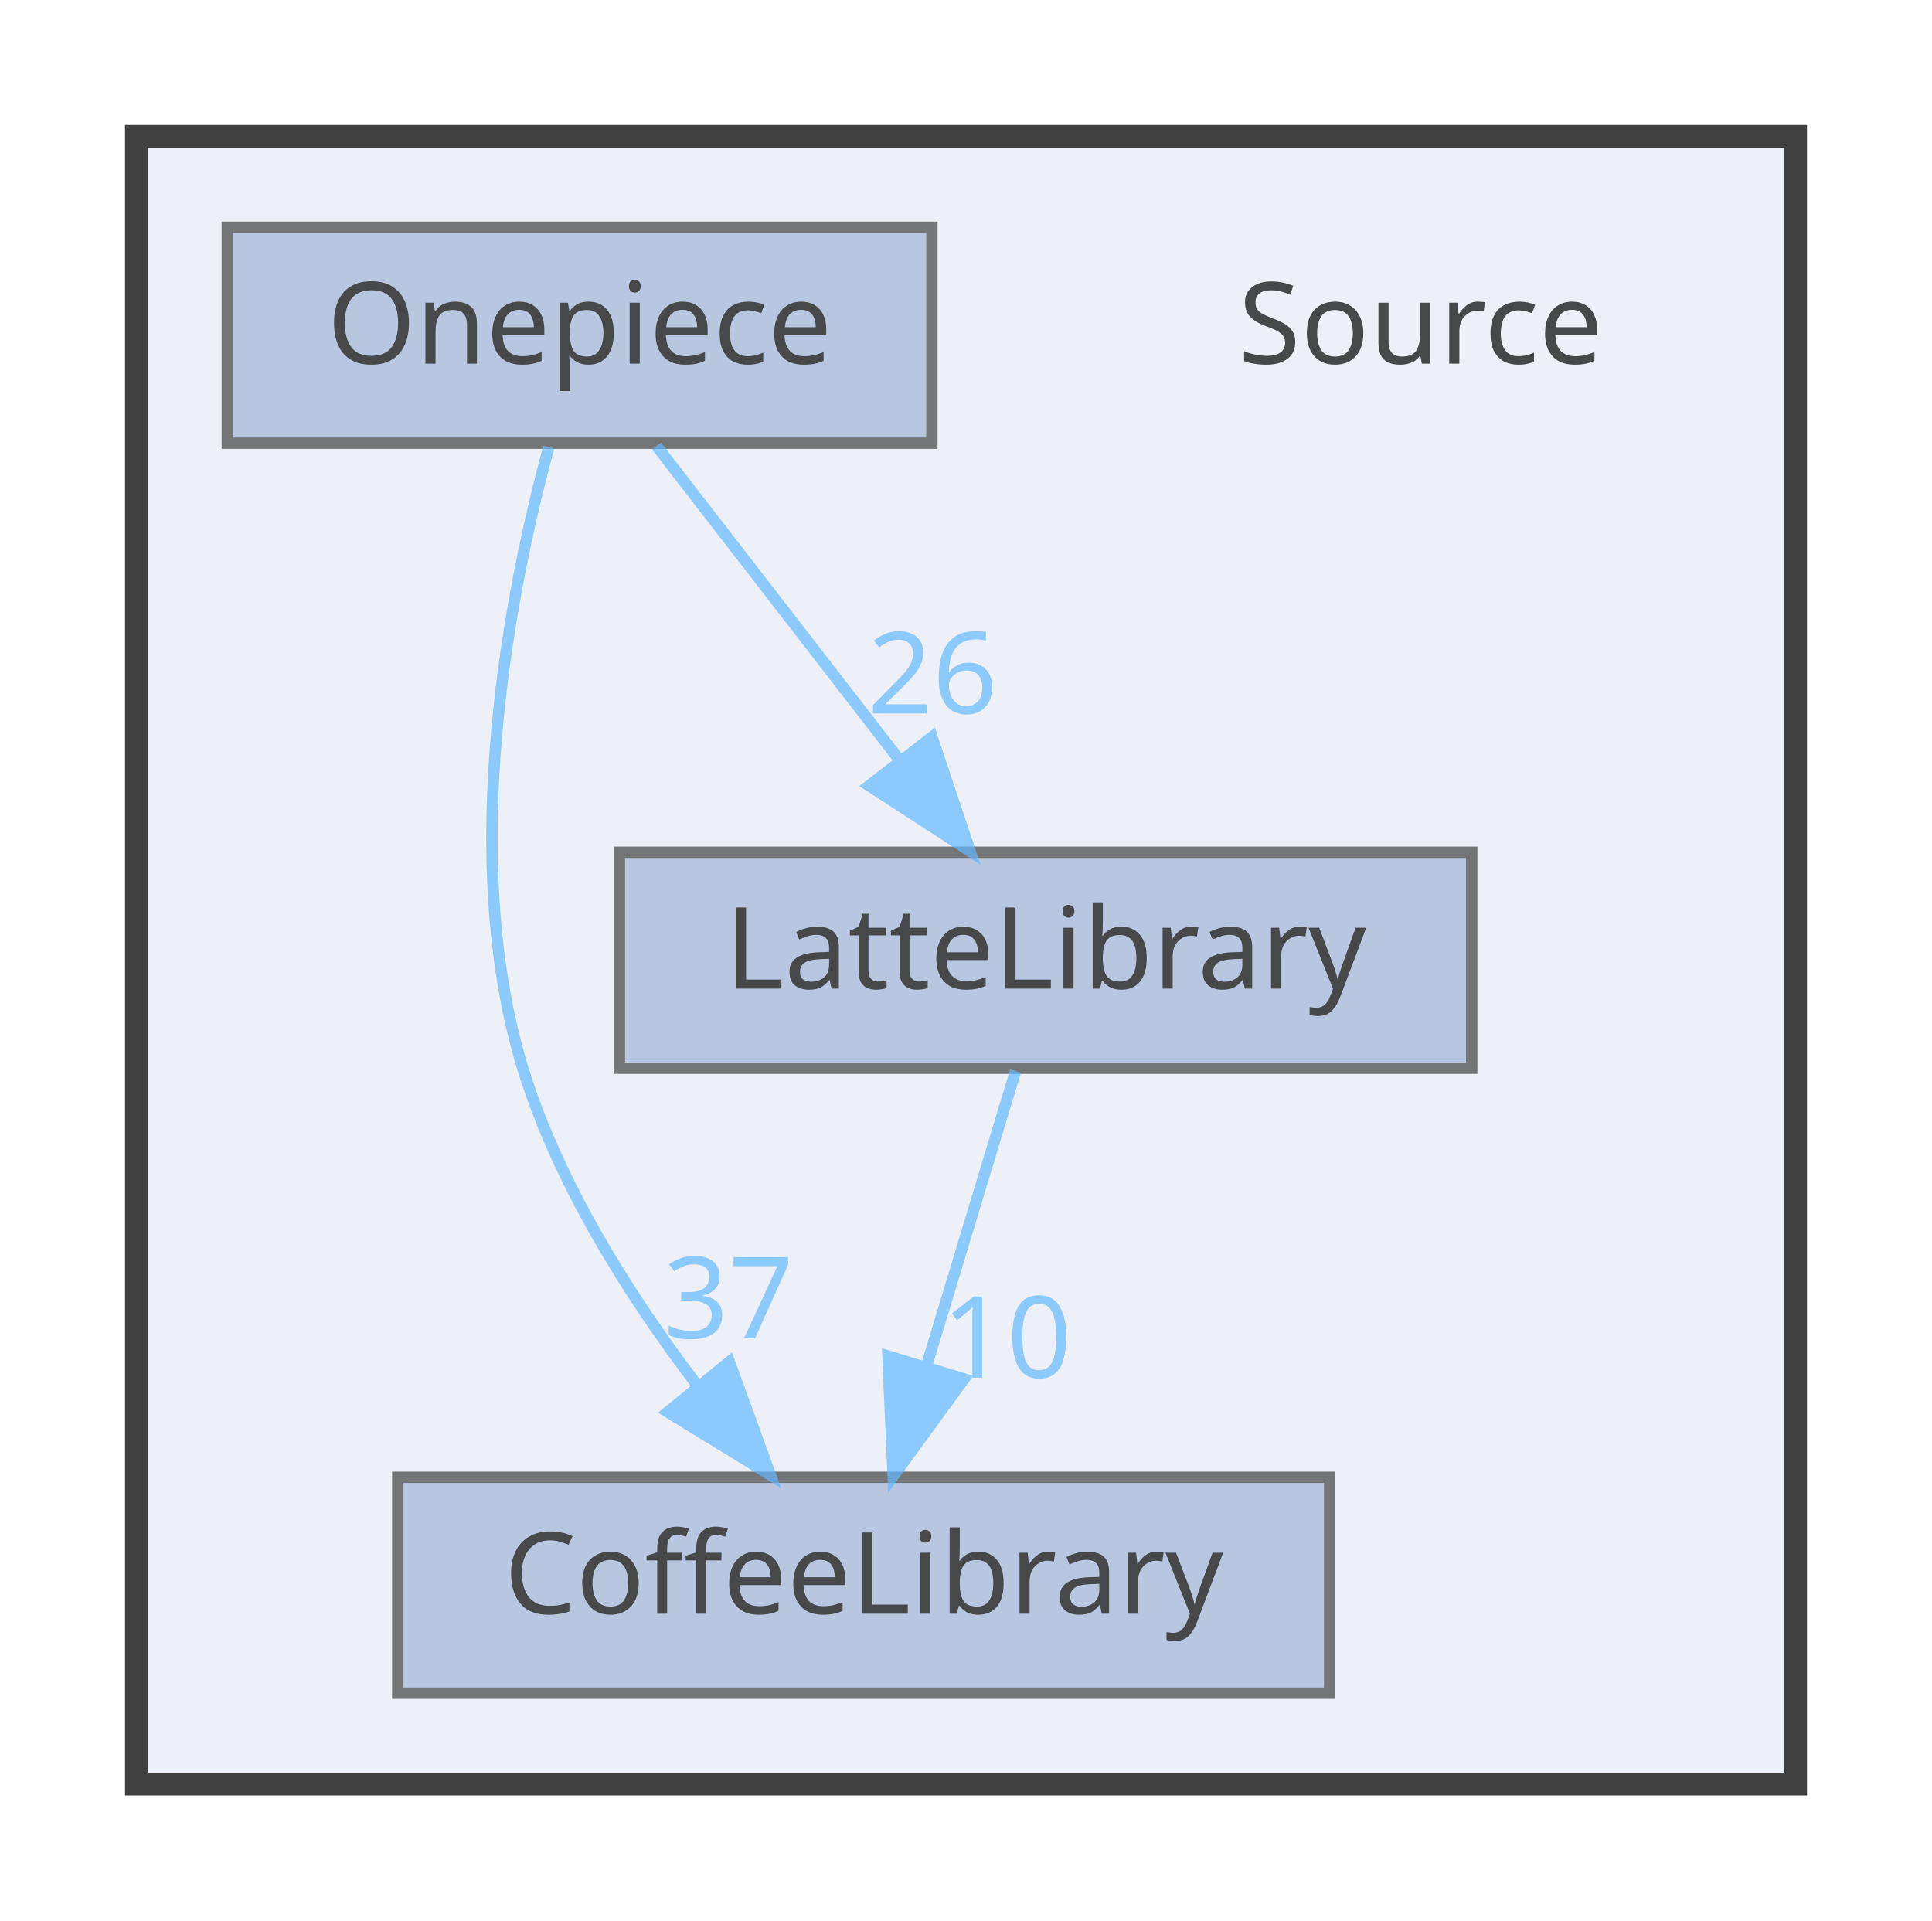
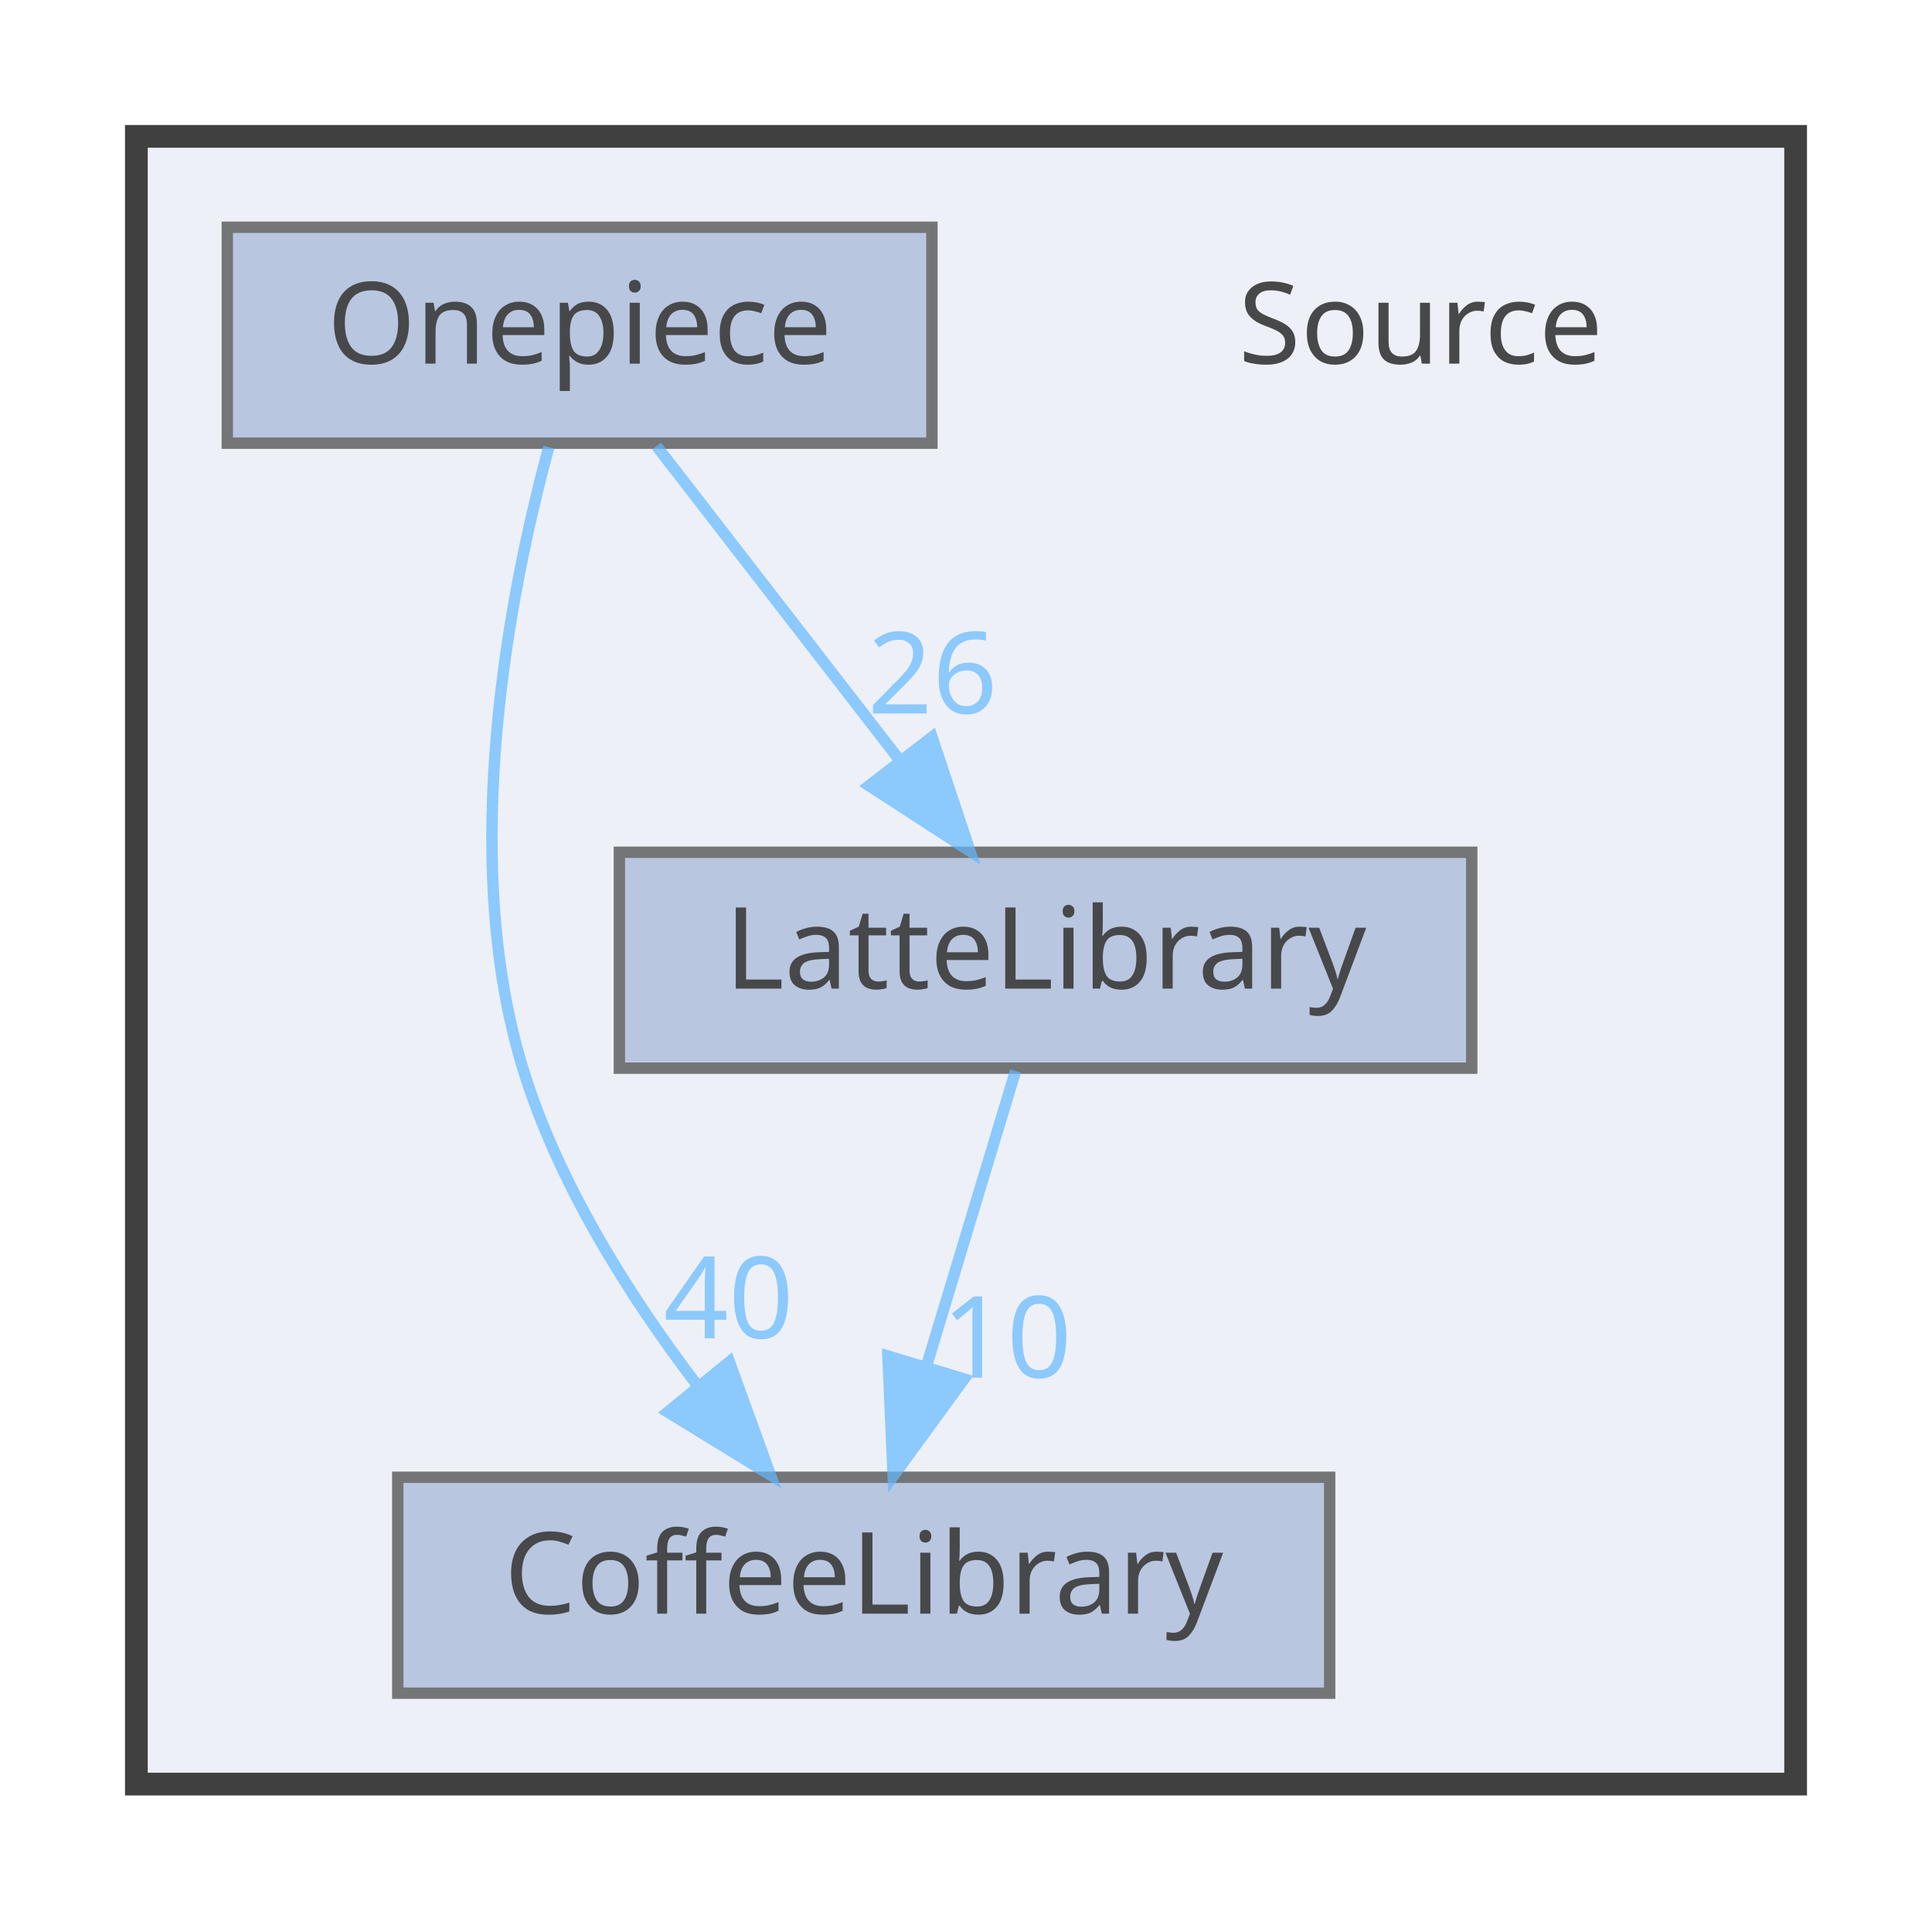
<svg xmlns="http://www.w3.org/2000/svg" xmlns:xlink="http://www.w3.org/1999/xlink" width="170pt" height="169pt" viewBox="0.00 0.00 170.00 169.00">
  <svg id="main" version="1.1" xml:space="preserve">
    <style type="text/css">
.node, .edge {opacity: 0.7;}
.node.selected, .edge.selected {opacity: 1;}
.edge:hover path { stroke: red; }
.edge:hover polygon { stroke: red; fill: red; }
</style>
    <svg id="graph" class="graph">
      <g id="graph0" class="graph" transform="scale(1 1) rotate(0) translate(4 165)">
        <g id="clust1" class="cluster">
          <g id="a_clust1">
            <a xlink:href="dir_74389ed8173ad57b461b9d623a1f3867.html" target="_top">
              <polygon fill="#edf0f7" stroke="#404040" stroke-width="2" points="8,-8 8,-153 154,-153 154,-8 8,-8" />
            </a>
          </g>
        </g>
        <g id="node1" class="node">
          <text text-anchor="middle" x="121" y="-133" font-family="Malgun Gothic" font-size="10.00">Source</text>
        </g>
        <g id="node2" class="node">
          <g id="a_node2">
            <a xlink:href="dir_2270f6753238979635db772f09123181.html" target="_top" xlink:title="CoffeeLibrary">
              <polygon fill="#a2b4d6" stroke="#404040" points="113,-35 31,-35 31,-16 113,-16 113,-35" />
              <text text-anchor="middle" x="72" y="-23" font-family="Malgun Gothic" font-size="10.00">CoffeeLibrary</text>
            </a>
          </g>
        </g>
        <g id="node3" class="node">
          <g id="a_node3">
            <a xlink:href="dir_399370037b6f5ff6b0840148d18ec8d9.html" target="_top" xlink:title="LatteLibrary">
              <polygon fill="#a2b4d6" stroke="#404040" points="125.5,-90 50.5,-90 50.5,-71 125.5,-71 125.5,-90" />
              <text text-anchor="middle" x="88" y="-78" font-family="Malgun Gothic" font-size="10.00">LatteLibrary</text>
            </a>
          </g>
        </g>
        <g id="edge1" class="edge">
          <g id="a_edge1">
            <a xlink:href="dir_000009_000003.html" target="_top">
              <path fill="none" stroke="#63b8ff" d="M85.36,-70.75C83.24,-63.72 80.19,-53.62 77.54,-44.84" />
              <polygon fill="#63b8ff" stroke="#63b8ff" points="80.83,-43.65 74.59,-35.09 74.13,-45.67 80.83,-43.65" />
            </a>
          </g>
          <g id="a_edge1-headlabel">
            <a xlink:href="dir_000009_000003.html" target="_top" xlink:title="10">
              <text text-anchor="middle" x="84.59" y="-43.77" font-family="Malgun Gothic" font-size="10.00" fill="#63b8ff">10</text>
            </a>
          </g>
        </g>
        <g id="node4" class="node">
          <g id="a_node4">
            <a xlink:href="dir_86991fbdc3ffccad5ecdd4bba46f6ea3.html" target="_top" xlink:title="Onepiece">
              <polygon fill="#a2b4d6" stroke="#404040" points="78,-145 16,-145 16,-126 78,-126 78,-145" />
              <text text-anchor="middle" x="47" y="-133" font-family="Malgun Gothic" font-size="10.00">Onepiece</text>
            </a>
          </g>
        </g>
        <g id="edge2" class="edge">
          <g id="a_edge2">
            <a xlink:href="dir_000013_000003.html" target="_top">
              <path fill="none" stroke="#63b8ff" d="M44.29,-125.65C40.91,-113.17 36.25,-89.82 42,-71 45.09,-60.9 51.32,-51.02 57.31,-43.15" />
              <polygon fill="#63b8ff" stroke="#63b8ff" points="60.18,-45.16 63.79,-35.2 54.76,-40.74 60.18,-45.16" />
            </a>
          </g>
          <g id="a_edge2-headlabel">
-             <a xlink:href="dir_000013_000003.html" target="_top" xlink:title="37">
-               <text text-anchor="middle" x="60.11" y="-47.24" font-family="Malgun Gothic" font-size="10.00" fill="#63b8ff">37</text>
+             <a xlink:href="dir_000013_000003.html" target="_top" xlink:title="40">
+               <text text-anchor="middle" x="60.11" y="-47.24" font-family="Malgun Gothic" font-size="10.00" fill="#63b8ff">40</text>
            </a>
          </g>
        </g>
        <g id="edge3" class="edge">
          <g id="a_edge3">
            <a xlink:href="dir_000013_000009.html" target="_top">
              <path fill="none" stroke="#63b8ff" d="M53.77,-125.75C59.56,-118.26 68.06,-107.28 75.14,-98.13" />
              <polygon fill="#63b8ff" stroke="#63b8ff" points="78.01,-100.14 81.36,-90.09 72.47,-95.86 78.01,-100.14" />
            </a>
          </g>
          <g id="a_edge3-headlabel">
            <a xlink:href="dir_000013_000009.html" target="_top" xlink:title="26">
              <text text-anchor="middle" x="78.05" y="-102.22" font-family="Malgun Gothic" font-size="10.00" fill="#63b8ff">26</text>
            </a>
          </g>
        </g>
      </g>
    </svg>
  </svg>
  <style type="text/css">

[data-mouse-over-selected='false'] { opacity: 0.7; }
[data-mouse-over-selected='true']  { opacity: 1.0; }

</style>
</svg>
